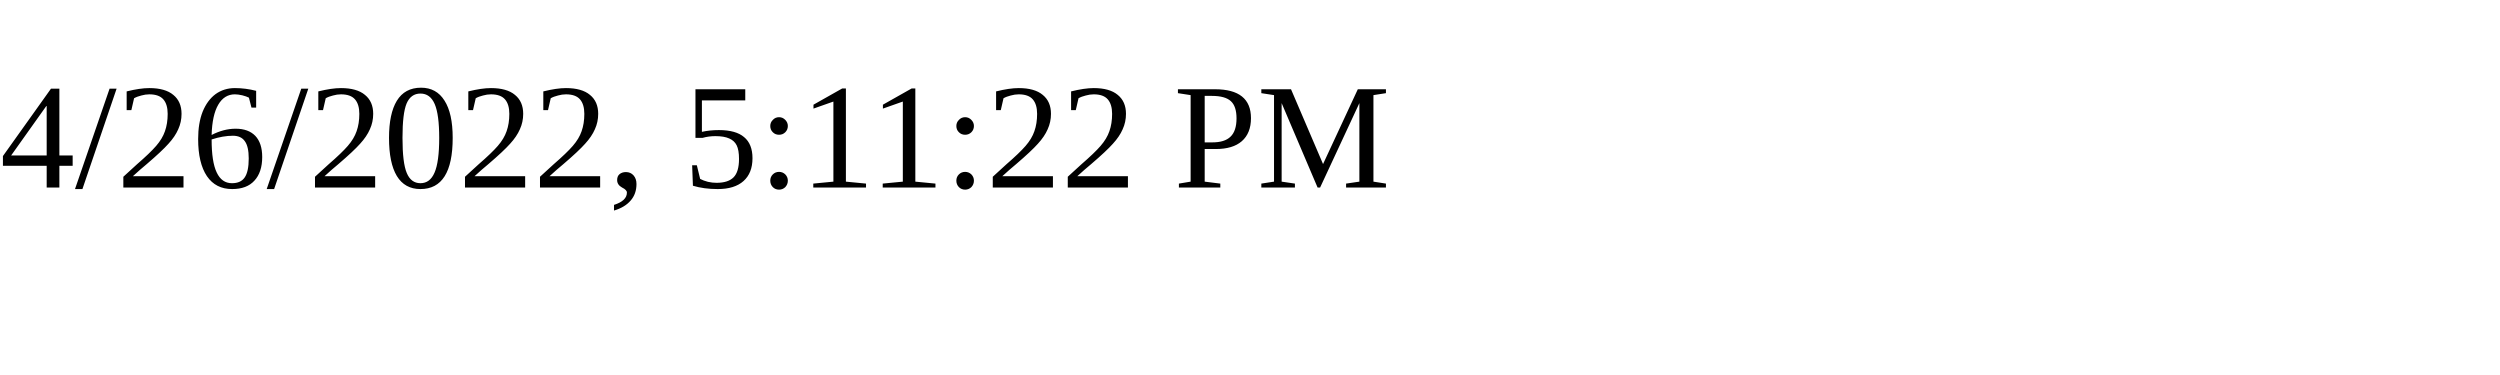
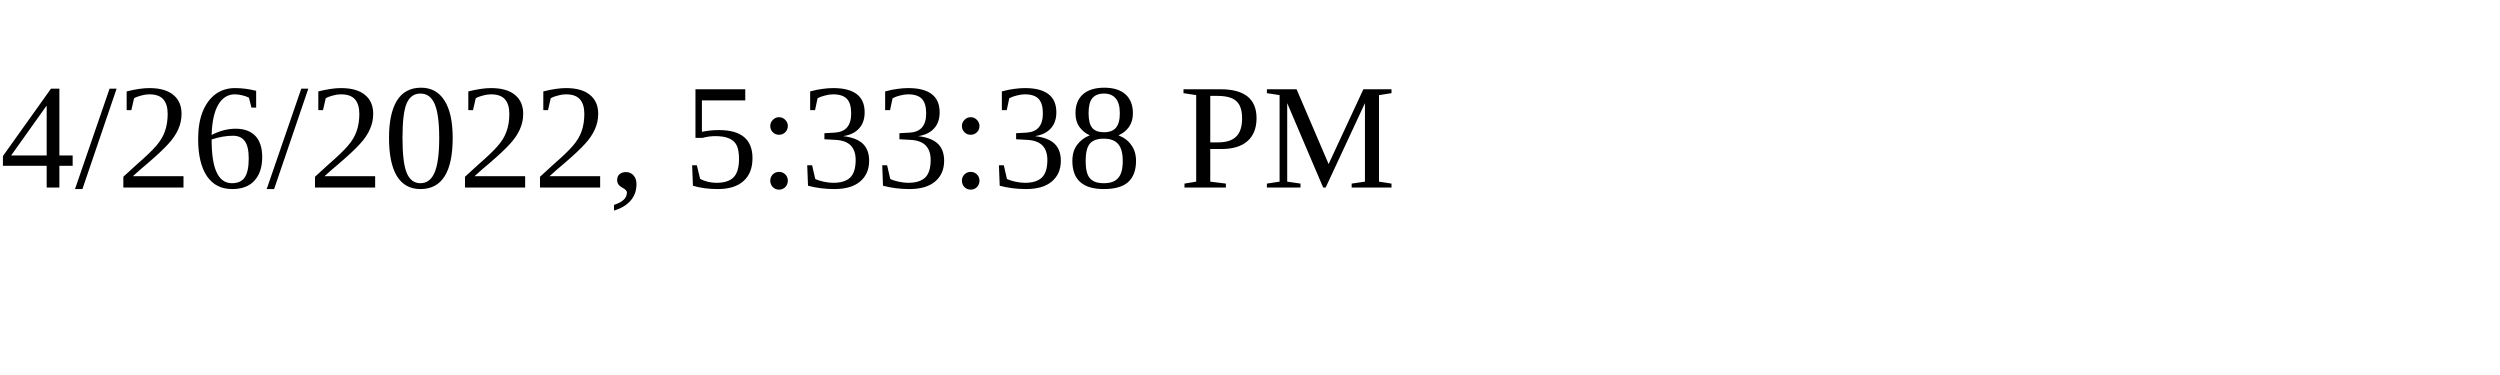
<svg xmlns="http://www.w3.org/2000/svg" height="30" width="200">
-   <text x="0" y="15">4/26/2022, 5:11:22 PM</text>
+   <text x="0" y="15">4/26/2022, 5:33:38 PM</text>
</svg>
